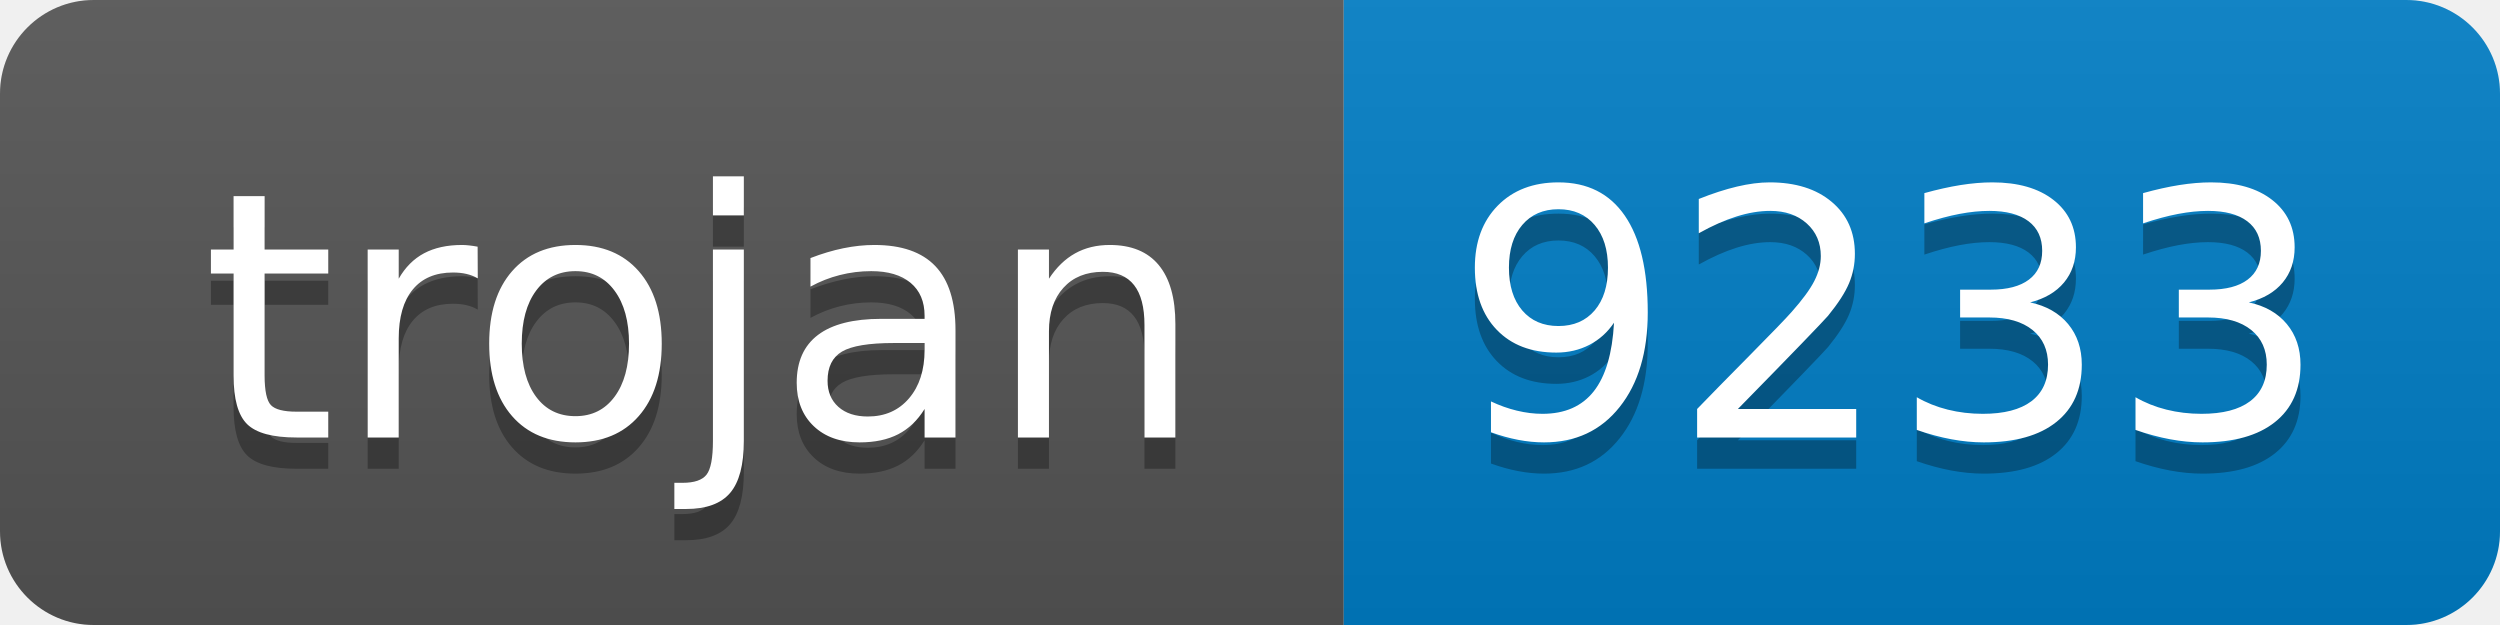
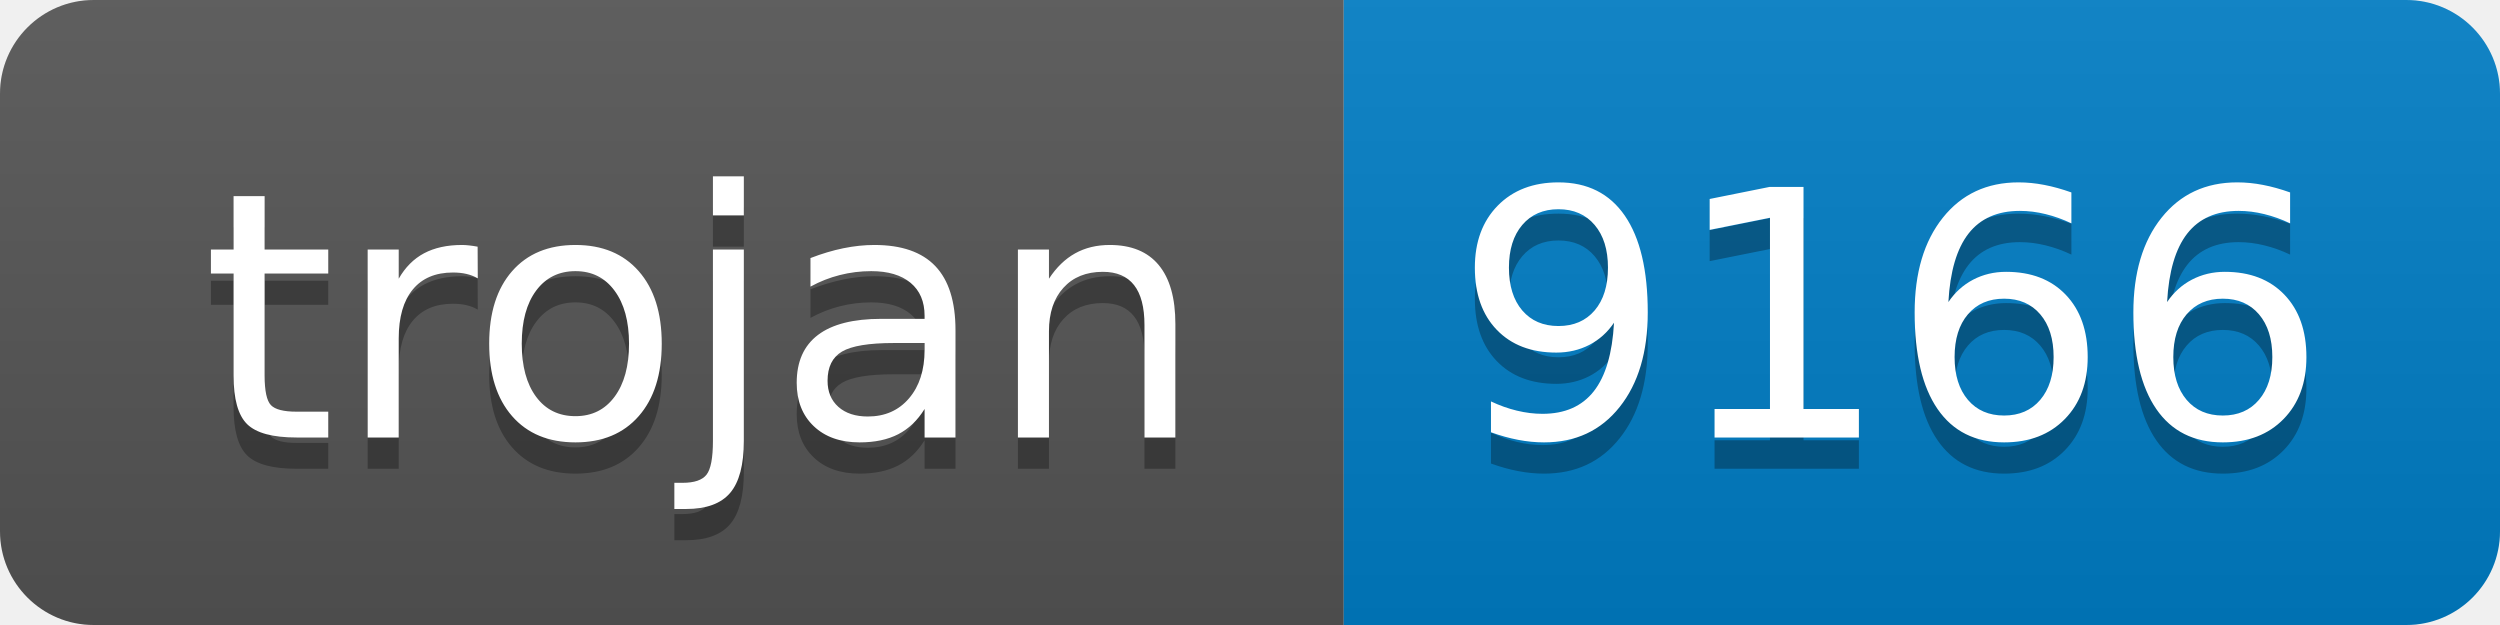
- <svg xmlns="http://www.w3.org/2000/svg" width="80" height="20" role="img" aria-label="trojan: 9233">
+ <svg xmlns="http://www.w3.org/2000/svg" width="80" height="20" role="img" aria-label="trojan: 9166">
  <linearGradient id="s" x2="0" y2="100%">
    <stop offset="0" stop-color="#bbb" stop-opacity=".1" />
    <stop offset="1" stop-opacity=".1" />
  </linearGradient>
  <clipPath id="r">
    <rect width="80" height="20" rx="3" fill="#fff" />
  </clipPath>
  <g clip-path="url(#r)">
    <rect width="43" height="20" fill="#555" />
    <rect x="43" width="37" height="20" fill="#007ec6" />
    <rect width="80" height="20" fill="url(#s)" />
  </g>
  <g fill="#fff" text-anchor="middle" font-family="Verdana,Geneva,DejaVu Sans,sans-serif" text-rendering="geometricPrecision" font-size="110">
    <text aria-hidden="true" x="225" y="150" fill="#010101" fill-opacity=".3" transform="scale(.1)" textLength="330">trojan</text>
    <text x="225" y="140" transform="scale(.1)" fill="#fff" textLength="330">trojan</text>
-     <text aria-hidden="true" x="605" y="150" fill="#010101" fill-opacity=".3" transform="scale(.1)" textLength="270">9233</text>
-     <text x="605" y="140" transform="scale(.1)" fill="#fff" textLength="270">9233</text>
+     <text aria-hidden="true" x="605" y="150" fill="#010101" fill-opacity=".3" transform="scale(.1)" textLength="270">9166</text>
+     <text x="605" y="140" transform="scale(.1)" fill="#fff" textLength="270">9166</text>
  </g>
</svg>
